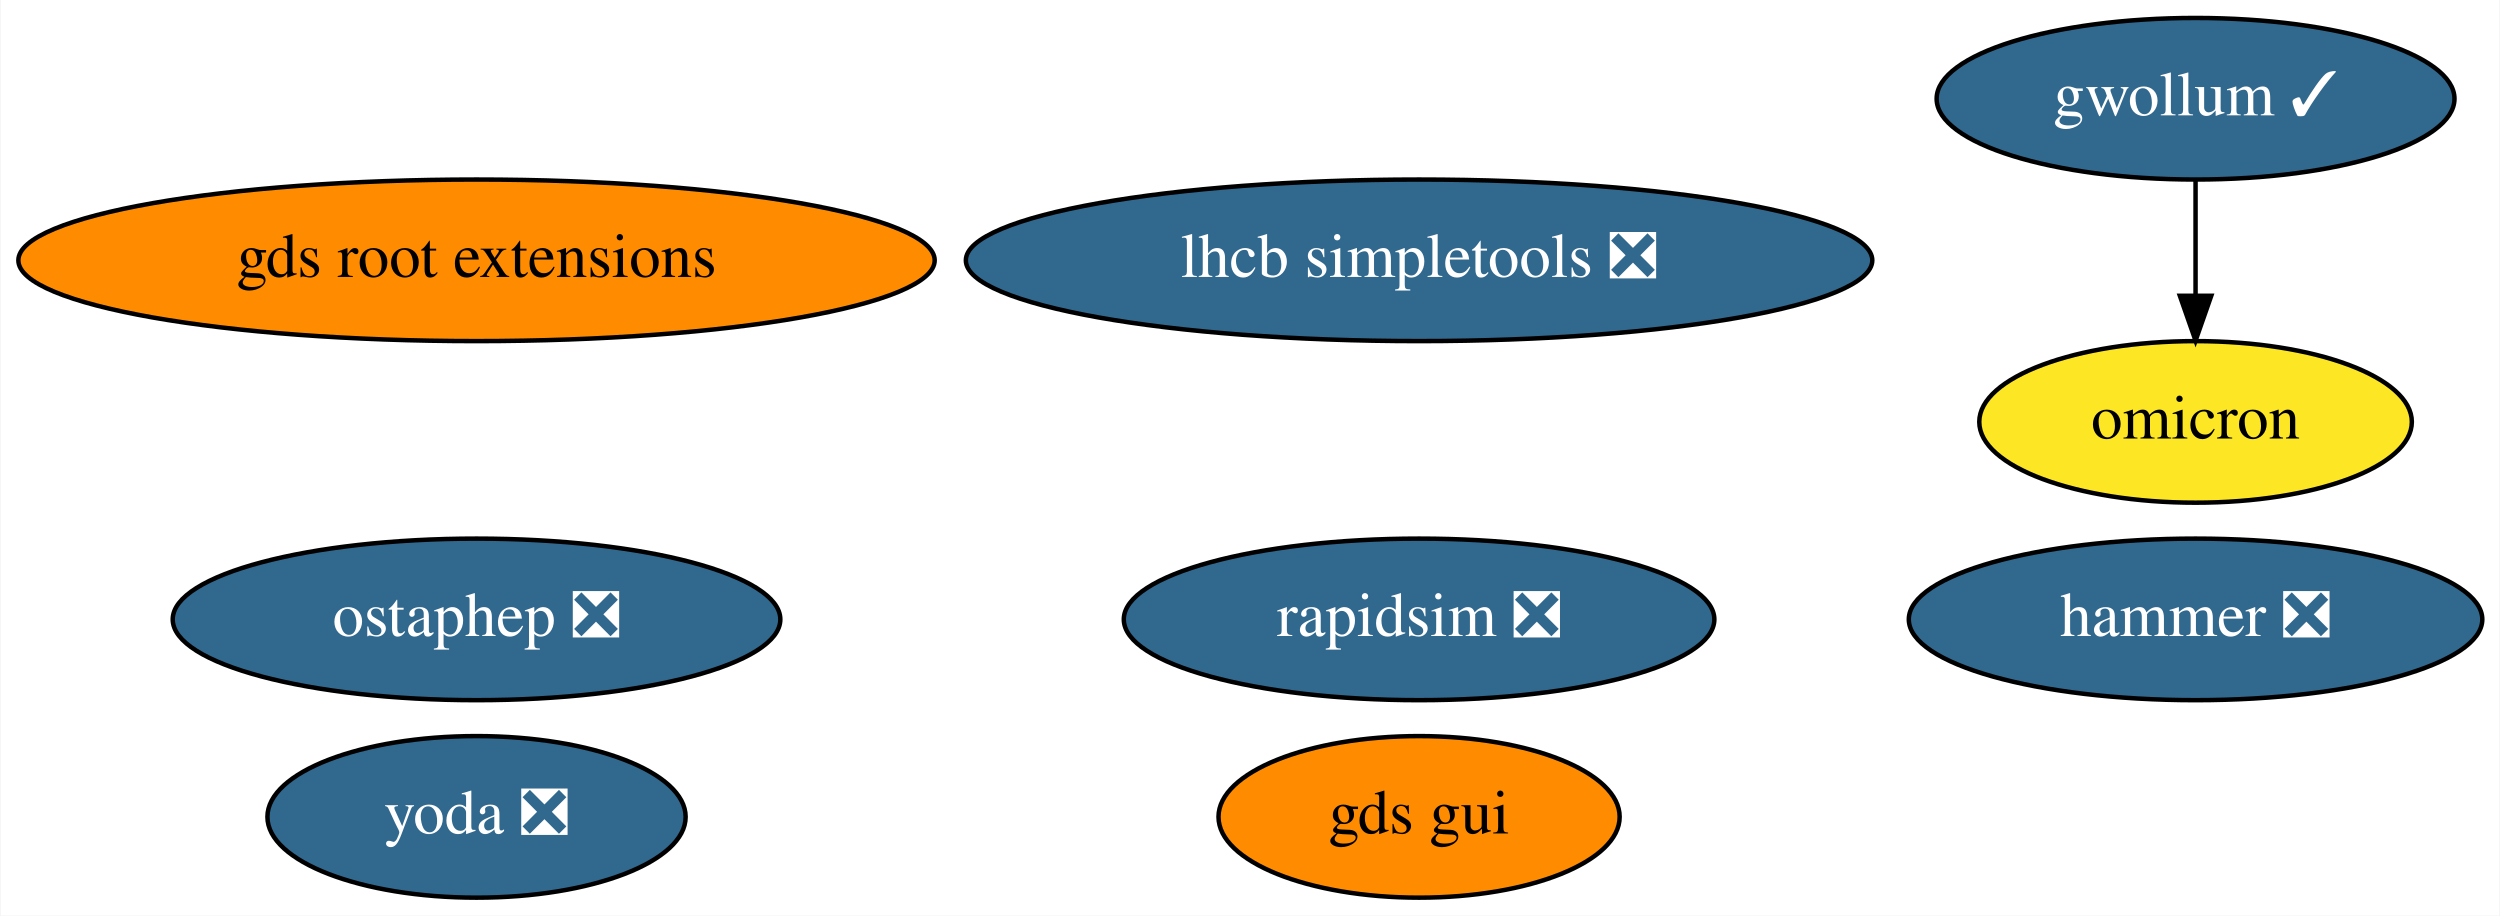
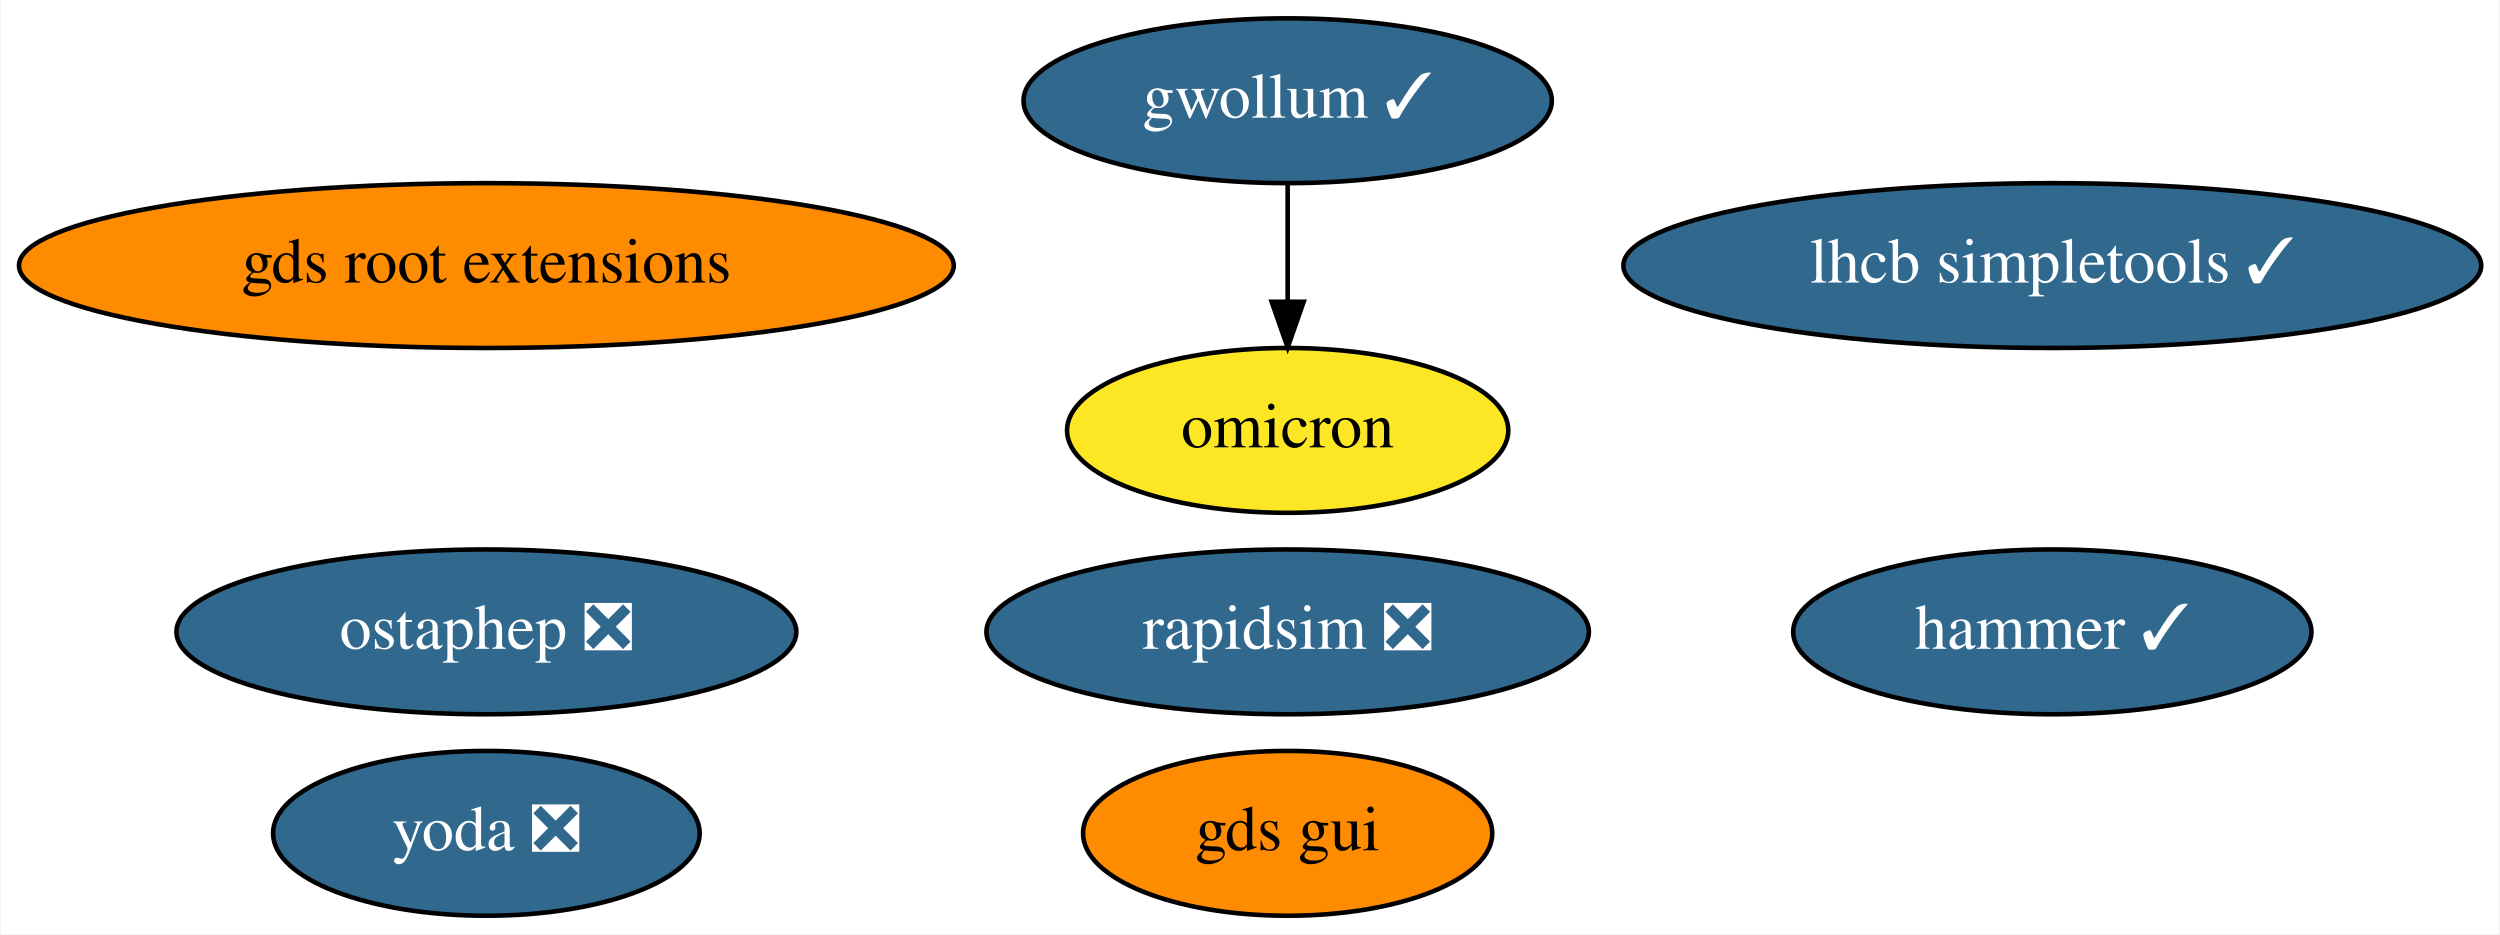
- <svg xmlns="http://www.w3.org/2000/svg" xmlns:xlink="http://www.w3.org/1999/xlink" width="557pt" height="204pt" viewBox="0.00 0.00 556.74 204.00">
+ <svg xmlns="http://www.w3.org/2000/svg" xmlns:xlink="http://www.w3.org/1999/xlink" width="546pt" height="204pt" viewBox="0.00 0.00 545.63 204.00">
  <g id="graph0" class="graph" transform="scale(1 1) rotate(0) translate(4 200)">
-     <polygon fill="white" stroke="transparent" points="-4,4 -4,-200 552.74,-200 552.74,4 -4,4" />
+     <polygon fill="white" stroke="transparent" points="-4,4 -4,-200 541.63,-200 541.63,4 -4,4" />
    <g id="node1" class="node">
      <g id="a_node1">
        <a xlink:href="https://github.com/conda-forge/rapidsim-feedstock/pull/14" xlink:title="rapidsim ❎">
-           <ellipse fill="#31688e" stroke="black" cx="312.04" cy="-62" rx="65.79" ry="18" />
-           <text text-anchor="middle" x="312.04" y="-58.3" font-family="Times,serif" font-size="14.00" fill="white">rapidsim ❎</text>
+           <ellipse fill="#31688e" stroke="black" cx="277.04" cy="-62" rx="65.79" ry="18" />
+           <text text-anchor="middle" x="277.04" y="-58.3" font-family="Times,serif" font-size="14.00" fill="white">rapidsim ❎</text>
        </a>
      </g>
    </g>
    <g id="node2" class="node">
      <g id="a_node2">
        <a xlink:href="https://github.com/conda-forge/ostaphep-feedstock/pull/46" xlink:title="ostaphep ❎">
          <ellipse fill="#31688e" stroke="black" cx="102.04" cy="-62" rx="67.69" ry="18" />
          <text text-anchor="middle" x="102.04" y="-58.3" font-family="Times,serif" font-size="14.00" fill="white">ostaphep ❎</text>
        </a>
      </g>
    </g>
    <g id="node3" class="node">
      <g id="a_node3">
-         <a xlink:href="https://github.com/conda-forge/lhcb-simpletools-feedstock/pull/17" xlink:title="lhcb simpletools ❎">
-           <ellipse fill="#31688e" stroke="black" cx="312.04" cy="-142" rx="100.98" ry="18" />
-           <text text-anchor="middle" x="312.04" y="-138.3" font-family="Times,serif" font-size="14.00" fill="white">lhcb simpletools ❎</text>
+         <a xlink:href="https://github.com/conda-forge/lhcb-simpletools-feedstock/pull/17" xlink:title="lhcb simpletools ✓">
+           <ellipse fill="#31688e" stroke="black" cx="444.04" cy="-142" rx="93.68" ry="18" />
+           <text text-anchor="middle" x="444.04" y="-138.3" font-family="Times,serif" font-size="14.00" fill="white">lhcb simpletools ✓</text>
        </a>
      </g>
    </g>
    <g id="node4" class="node">
      <g id="a_node4">
        <a xlink:href="https://github.com/conda-forge/gwollum-feedstock/pull/17" xlink:title="gwollum ✓">
-           <ellipse fill="#31688e" stroke="black" cx="485.04" cy="-178" rx="57.69" ry="18" />
-           <text text-anchor="middle" x="485.04" y="-174.3" font-family="Times,serif" font-size="14.00" fill="white">gwollum ✓</text>
+           <ellipse fill="#31688e" stroke="black" cx="277.04" cy="-178" rx="57.69" ry="18" />
+           <text text-anchor="middle" x="277.04" y="-174.3" font-family="Times,serif" font-size="14.00" fill="white">gwollum ✓</text>
        </a>
      </g>
    </g>
    <g id="node5" class="node">
      <g id="a_node5">
        <a xlink:href="https://github.com/conda-forge/omicron-feedstock" xlink:title="omicron">
-           <ellipse fill="#fde725" stroke="black" cx="485.04" cy="-106" rx="48.19" ry="18" />
-           <text text-anchor="middle" x="485.04" y="-102.3" font-family="Times,serif" font-size="14.00">omicron</text>
+           <ellipse fill="#fde725" stroke="black" cx="277.04" cy="-106" rx="48.19" ry="18" />
+           <text text-anchor="middle" x="277.04" y="-102.3" font-family="Times,serif" font-size="14.00">omicron</text>
        </a>
      </g>
    </g>
    <g id="edge1" class="edge">
-       <path fill="none" stroke="black" d="M485.04,-159.7C485.04,-151.98 485.04,-142.71 485.04,-134.11" />
-       <polygon fill="black" stroke="black" points="488.54,-134.1 485.04,-124.1 481.54,-134.1 488.54,-134.1" />
+       <path fill="none" stroke="black" d="M277.04,-159.7C277.04,-151.98 277.04,-142.71 277.04,-134.11" />
+       <polygon fill="black" stroke="black" points="280.54,-134.1 277.04,-124.1 273.54,-134.1 280.54,-134.1" />
    </g>
    <g id="node6" class="node">
      <g id="a_node6">
-         <a xlink:href="https://github.com/conda-forge/hammer-feedstock/pull/16" xlink:title="hammer ❎">
-           <ellipse fill="#31688e" stroke="black" cx="485.04" cy="-62" rx="63.89" ry="18" />
-           <text text-anchor="middle" x="485.04" y="-58.3" font-family="Times,serif" font-size="14.00" fill="white">hammer ❎</text>
+         <a xlink:href="https://github.com/conda-forge/hammer-feedstock/pull/16" xlink:title="hammer ✓">
+           <ellipse fill="#31688e" stroke="black" cx="444.04" cy="-62" rx="56.59" ry="18" />
+           <text text-anchor="middle" x="444.04" y="-58.3" font-family="Times,serif" font-size="14.00" fill="white">hammer ✓</text>
        </a>
      </g>
    </g>
    <g id="node7" class="node">
      <g id="a_node7">
        <a xlink:href="https://github.com/conda-forge/yoda-feedstock/pull/6" xlink:title="yoda ❎">
          <ellipse fill="#31688e" stroke="black" cx="102.04" cy="-18" rx="46.59" ry="18" />
          <text text-anchor="middle" x="102.04" y="-14.3" font-family="Times,serif" font-size="14.00" fill="white">yoda ❎</text>
        </a>
      </g>
    </g>
    <g id="node8" class="node">
      <g id="a_node8">
        <a xlink:href="https://github.com/conda-forge/gds-root-extensions-feedstock" xlink:title="gds root extensions">
          <ellipse fill="#ff8c00" stroke="black" cx="102.04" cy="-142" rx="102.08" ry="18" />
          <text text-anchor="middle" x="102.04" y="-138.3" font-family="Times,serif" font-size="14.00">gds root extensions</text>
        </a>
      </g>
    </g>
    <g id="node9" class="node">
      <g id="a_node9">
        <a xlink:href="https://github.com/conda-forge/gds-gui-feedstock" xlink:title="gds gui">
-           <ellipse fill="#ff8c00" stroke="black" cx="312.04" cy="-18" rx="44.69" ry="18" />
-           <text text-anchor="middle" x="312.04" y="-14.3" font-family="Times,serif" font-size="14.00">gds gui</text>
+           <ellipse fill="#ff8c00" stroke="black" cx="277.04" cy="-18" rx="44.69" ry="18" />
+           <text text-anchor="middle" x="277.04" y="-14.3" font-family="Times,serif" font-size="14.00">gds gui</text>
        </a>
      </g>
    </g>
  </g>
</svg>
